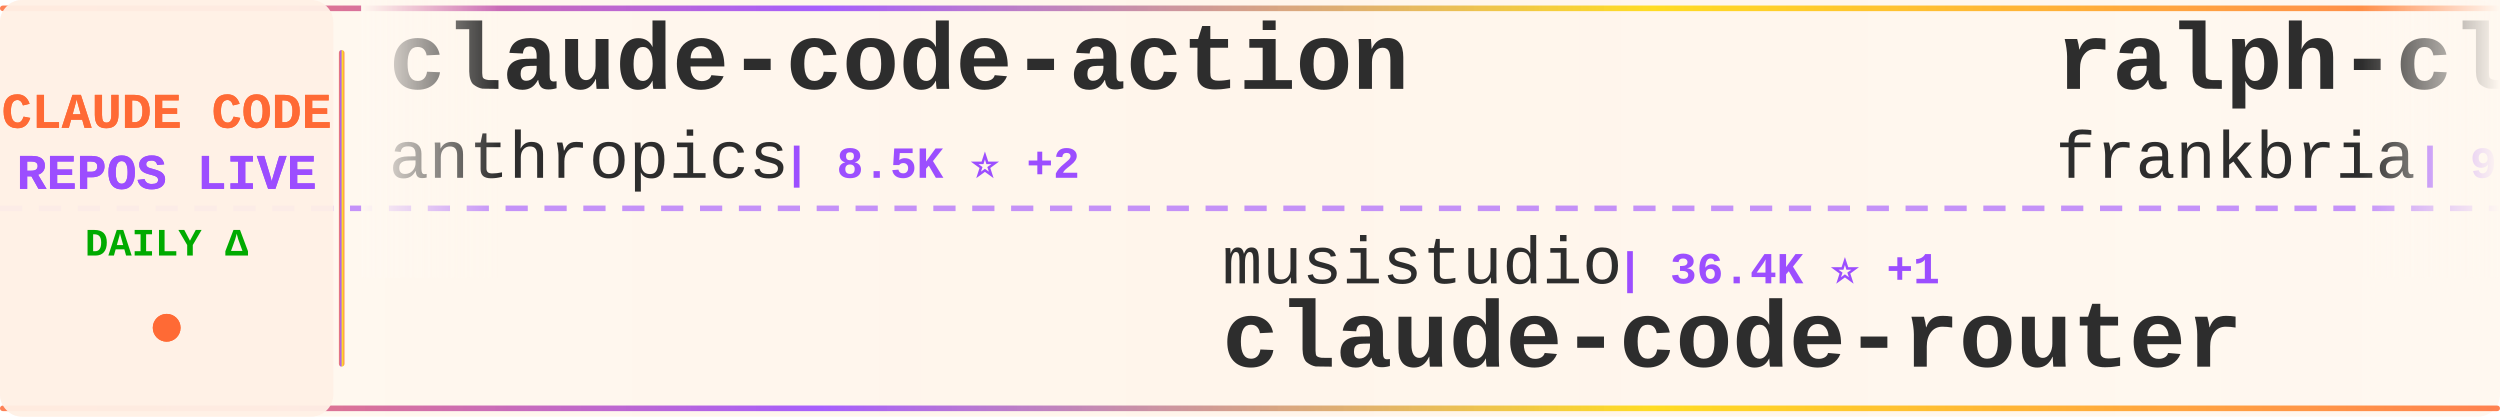
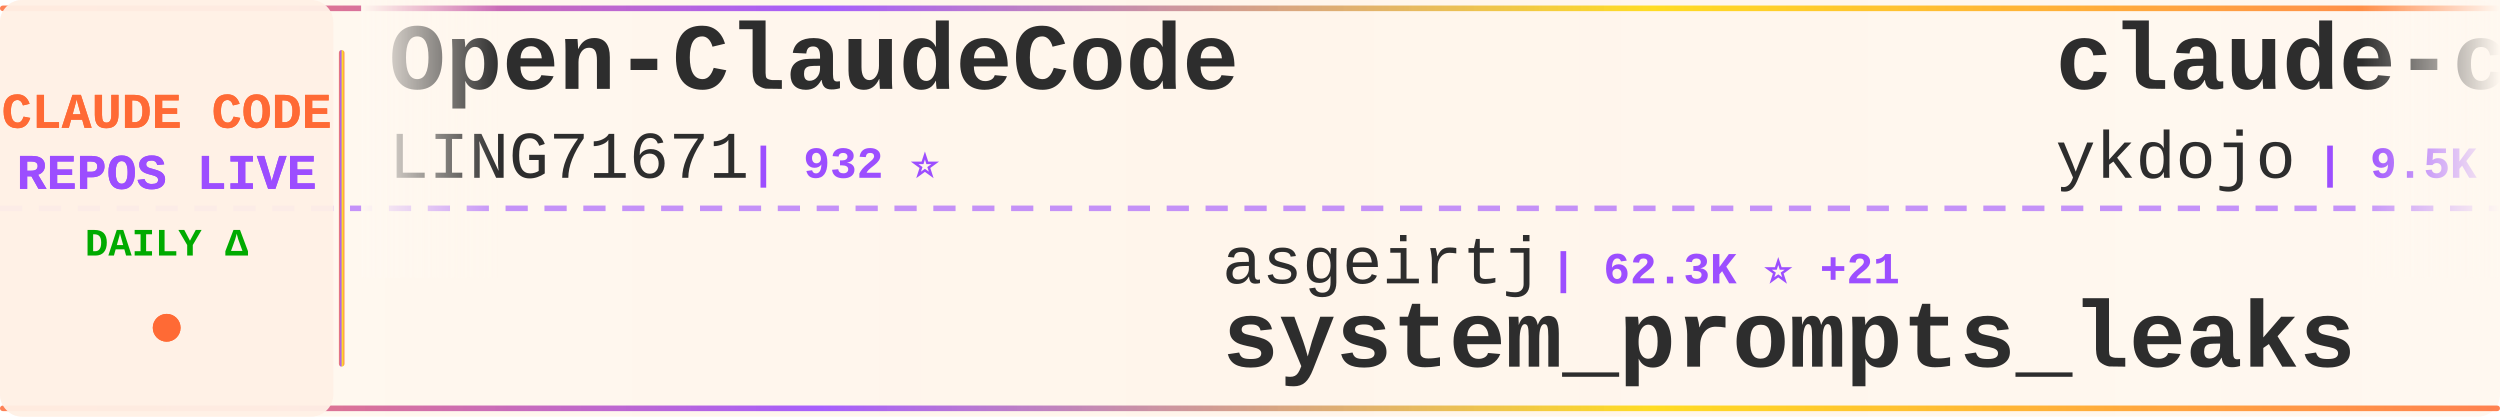
<svg xmlns="http://www.w3.org/2000/svg" width="900" height="150">
  <defs>
    <linearGradient id="tickerBg" x1="0%" y1="0%" x2="100%" y2="0%">
      <stop offset="0%" style="stop-color:#fff8f0;stop-opacity:0.98" />
      <stop offset="50%" style="stop-color:#fff5eb;stop-opacity:1" />
      <stop offset="100%" style="stop-color:#fff8f0;stop-opacity:0.98" />
    </linearGradient>
    <linearGradient id="borderGrad" x1="0%" y1="0%" x2="100%" y2="0%">
      <stop offset="0%" style="stop-color:#FF6B35;stop-opacity:0.85">
        <animate attributeName="stop-opacity" values="0.85;1;0.85" dur="2s" repeatCount="indefinite" />
      </stop>
      <stop offset="33%" style="stop-color:#9C4EFF;stop-opacity:0.9">
        <animate attributeName="stop-opacity" values="0.9;1;0.9" dur="2.2s" repeatCount="indefinite" />
      </stop>
      <stop offset="66%" style="stop-color:#FFD700;stop-opacity:0.85">
        <animate attributeName="stop-opacity" values="0.85;1;0.85" dur="1.8s" repeatCount="indefinite" />
      </stop>
      <stop offset="100%" style="stop-color:#FF6B35;stop-opacity:0.85">
        <animate attributeName="stop-opacity" values="0.85;1;0.85" dur="2s" repeatCount="indefinite" />
      </stop>
    </linearGradient>
    <filter id="textGlow">
      <feGaussianBlur stdDeviation="0.15" result="coloredBlur" />
      <feMerge>
        <feMergeNode in="coloredBlur" />
        <feMergeNode in="SourceGraphic" />
      </feMerge>
    </filter>
    <filter id="metricGlow">
      <feGaussianBlur stdDeviation="0.2" result="coloredBlur" />
      <feMerge>
        <feMergeNode in="coloredBlur" />
        <feMergeNode in="SourceGraphic" />
      </feMerge>
    </filter>
    <linearGradient id="leftFade" x1="0%" y1="0%" x2="100%" y2="0%">
      <stop offset="0%" style="stop-color:#fff8f0;stop-opacity:1" />
      <stop offset="100%" style="stop-color:#fff8f0;stop-opacity:0" />
    </linearGradient>
    <linearGradient id="rightFade" x1="0%" y1="0%" x2="100%" y2="0%">
      <stop offset="0%" style="stop-color:#fff8f0;stop-opacity:0" />
      <stop offset="100%" style="stop-color:#fff8f0;stop-opacity:1" />
    </linearGradient>
  </defs>
  <rect width="900" height="150" fill="url(#tickerBg)" rx="8" />
  <rect x="0" y="2" width="900" height="2" fill="url(#borderGrad)" rx="1" />
  <rect x="0" y="146" width="900" height="2" fill="url(#borderGrad)" rx="1" />
  <line x1="0" y1="75" x2="900" y2="75" stroke="#9C4EFF" stroke-width="2" stroke-dasharray="8 6" opacity="0.6" />
  <rect x="0" y="0" width="120" height="150" fill="#fff0e6" opacity="0.95" rx="8" />
  <text x="60" y="46" font-family="'Courier New', monospace" font-size="18" font-weight="bold" fill="#FF6B35" text-anchor="middle" filter="url(#textGlow)">
    CLAUDE CODE
  </text>
  <text x="60" y="68" font-family="'Courier New', monospace" font-size="18" font-weight="bold" fill="#9C4EFF" text-anchor="middle" filter="url(#textGlow)">
    REPOS LIVE
  </text>
  <text x="60" y="92" font-family="'Courier New', monospace" font-size="14" font-weight="bold" fill="#00aa00" text-anchor="middle">
    DAILY Δ
  </text>
  <circle cx="60" cy="118" r="5" fill="#FF6B35" filter="url(#metricGlow)">
    <animate attributeName="r" values="4;6;4" dur="1.5s" repeatCount="indefinite" />
    <animate attributeName="opacity" values="0.6;1;0.6" dur="1.5s" repeatCount="indefinite" />
  </circle>
  <rect x="122" y="18" width="2" height="114" fill="url(#borderGrad)" rx="1" />
  <clipPath id="tickerClip">
    <rect x="130" y="0" width="770" height="150" />
  </clipPath>
  <g clip-path="url(#tickerClip)">
    <g id="tickerItems">
      <animateTransform attributeName="transform" attributeType="XML" type="translate" from="0 0" to="-3000 0" dur="54s" repeatCount="indefinite" />
      <g transform="translate(0, 0)">
-         <text x="140" y="32" font-family="'Courier New', monospace" font-size="34" font-weight="bold" fill="#2d2d2d">claude-code-action</text>
-         <text x="140" y="64" font-family="'Courier New', monospace" font-size="24" font-weight="normal" fill="#2d2d2d" opacity="1.0">anthropics</text>
-         <text x="282" y="64" font-family="'Courier New', monospace" font-size="16" font-weight="bold" fill="#9C4EFF"> | 8.5K ⭐ +2</text>
+         <text x="140" y="32" font-family="'Courier New', monospace" font-size="34" font-weight="bold" fill="#2d2d2d">Open-ClaudeCode</text>
+         <text x="140" y="64" font-family="'Courier New', monospace" font-size="24" font-weight="normal" fill="#2d2d2d" opacity="1.0">LING71671</text>
+         <text x="270" y="64" font-family="'Courier New', monospace" font-size="16" font-weight="bold" fill="#9C4EFF"> | 932 ⭐</text>
      </g>
      <g transform="translate(300, 0)">
-         <text x="140" y="102" font-family="'Courier New', monospace" font-size="24" font-weight="normal" fill="#2d2d2d" opacity="1.0">musistudio</text>
-         <text x="282" y="102" font-family="'Courier New', monospace" font-size="16" font-weight="bold" fill="#9C4EFF"> | 36.4K ⭐ +1</text>
-         <text x="140" y="132" font-family="'Courier New', monospace" font-size="34" font-weight="bold" fill="#2d2d2d">claude-code-router</text>
+         <text x="140" y="102" font-family="'Courier New', monospace" font-size="24" font-weight="normal" fill="#2d2d2d" opacity="1.0">asgeirtj</text>
+         <text x="258" y="102" font-family="'Courier New', monospace" font-size="16" font-weight="bold" fill="#9C4EFF"> | 62.3K ⭐ +21</text>
+         <text x="140" y="132" font-family="'Courier New', monospace" font-size="34" font-weight="bold" fill="#2d2d2d">system_prompts_leaks</text>
      </g>
      <g transform="translate(600, 0)">
-         <text x="140" y="32" font-family="'Courier New', monospace" font-size="34" font-weight="bold" fill="#2d2d2d">ralph-claude-code</text>
-         <text x="140" y="64" font-family="'Courier New', monospace" font-size="24" font-weight="normal" fill="#2d2d2d" opacity="1.0">frankbria</text>
-         <text x="270" y="64" font-family="'Courier New', monospace" font-size="16" font-weight="bold" fill="#9C4EFF"> | 9.6K ⭐</text>
+         <text x="140" y="32" font-family="'Courier New', monospace" font-size="34" font-weight="bold" fill="#2d2d2d">claude-code-tips</text>
+         <text x="140" y="64" font-family="'Courier New', monospace" font-size="24" font-weight="normal" fill="#2d2d2d" opacity="1.0">ykdojo</text>
+         <text x="234" y="64" font-family="'Courier New', monospace" font-size="16" font-weight="bold" fill="#9C4EFF"> | 9.5K ⭐ +2</text>
      </g>
      <g transform="translate(900, 0)">
-         <text x="140" y="102" font-family="'Courier New', monospace" font-size="24" font-weight="normal" fill="#2d2d2d" opacity="1.0">xu-xiang</text>
-         <text x="258" y="102" font-family="'Courier New', monospace" font-size="16" font-weight="bold" fill="#9C4EFF"> | 1.8K ⭐</text>
-         <text x="140" y="132" font-family="'Courier New', monospace" font-size="34" font-weight="bold" fill="#2d2d2d">everything-claude-code-z...</text>
+         <text x="140" y="102" font-family="'Courier New', monospace" font-size="24" font-weight="normal" fill="#2d2d2d" opacity="1.0">oboard</text>
+         <text x="234" y="102" font-family="'Courier New', monospace" font-size="16" font-weight="bold" fill="#9C4EFF"> | 3.3K ⭐</text>
+         <text x="140" y="132" font-family="'Courier New', monospace" font-size="34" font-weight="bold" fill="#2d2d2d">claude-code-rev</text>
      </g>
      <g transform="translate(1200, 0)">
-         <text x="140" y="32" font-family="'Courier New', monospace" font-size="34" font-weight="bold" fill="#2d2d2d">arcads-claude-code</text>
-         <text x="140" y="64" font-family="'Courier New', monospace" font-size="24" font-weight="normal" fill="#2d2d2d" opacity="1.0">krusemediallc</text>
-         <text x="318" y="64" font-family="'Courier New', monospace" font-size="16" font-weight="bold" fill="#9C4EFF"> | 1.1K ⭐</text>
+         <text x="140" y="32" font-family="'Courier New', monospace" font-size="34" font-weight="bold" fill="#2d2d2d">Claude-Code</text>
+         <text x="140" y="64" font-family="'Courier New', monospace" font-size="24" font-weight="normal" fill="#2d2d2d" opacity="1.0">OrcaWhisper</text>
+         <text x="294" y="64" font-family="'Courier New', monospace" font-size="16" font-weight="bold" fill="#9C4EFF"> | 87 ⭐</text>
      </g>
      <g transform="translate(1500, 0)">
-         <text x="140" y="102" font-family="'Courier New', monospace" font-size="24" font-weight="normal" fill="#2d2d2d" opacity="1.0">Yeachan-Heo</text>
-         <text x="294" y="102" font-family="'Courier New', monospace" font-size="16" font-weight="bold" fill="#9C4EFF"> | 38.3K ⭐ +1</text>
-         <text x="140" y="132" font-family="'Courier New', monospace" font-size="34" font-weight="bold" fill="#2d2d2d">oh-my-claudecode</text>
+         <text x="140" y="102" font-family="'Courier New', monospace" font-size="24" font-weight="normal" fill="#2d2d2d" opacity="1.0">shareAI-lab</text>
+         <text x="294" y="102" font-family="'Courier New', monospace" font-size="16" font-weight="bold" fill="#9C4EFF"> | 73.2K ⭐ +13</text>
+         <text x="140" y="132" font-family="'Courier New', monospace" font-size="34" font-weight="bold" fill="#2d2d2d">learn-claude-code</text>
      </g>
      <g transform="translate(1800, 0)">
        <text x="140" y="32" font-family="'Courier New', monospace" font-size="34" font-weight="bold" fill="#2d2d2d">claude-coder</text>
        <text x="140" y="64" font-family="'Courier New', monospace" font-size="24" font-weight="normal" fill="#2d2d2d" opacity="1.0">kodu-ai</text>
        <text x="246" y="64" font-family="'Courier New', monospace" font-size="16" font-weight="bold" fill="#9C4EFF"> | 5.2K ⭐</text>
      </g>
      <g transform="translate(2100, 0)">
-         <text x="140" y="102" font-family="'Courier New', monospace" font-size="24" font-weight="normal" fill="#2d2d2d" opacity="1.0">1rgs</text>
-         <text x="210" y="102" font-family="'Courier New', monospace" font-size="16" font-weight="bold" fill="#9C4EFF"> | 3.7K ⭐ +3</text>
+         <text x="140" y="102" font-family="'Courier New', monospace" font-size="24" font-weight="normal" fill="#2d2d2d" opacity="1.0">fuergaosi233</text>
+         <text x="306" y="102" font-family="'Courier New', monospace" font-size="16" font-weight="bold" fill="#9C4EFF"> | 2.8K ⭐</text>
        <text x="140" y="132" font-family="'Courier New', monospace" font-size="34" font-weight="bold" fill="#2d2d2d">claude-code-proxy</text>
      </g>
      <g transform="translate(2400, 0)">
-         <text x="140" y="32" font-family="'Courier New', monospace" font-size="34" font-weight="bold" fill="#2d2d2d">claude-code-system-promp...</text>
-         <text x="140" y="64" font-family="'Courier New', monospace" font-size="24" font-weight="normal" fill="#2d2d2d" opacity="1.0">Piebald-AI</text>
-         <text x="282" y="64" font-family="'Courier New', monospace" font-size="16" font-weight="bold" fill="#9C4EFF"> | 12.2K ⭐ +1</text>
+         <text x="140" y="32" font-family="'Courier New', monospace" font-size="34" font-weight="bold" fill="#2d2d2d">claude-code-base-action</text>
+         <text x="140" y="64" font-family="'Courier New', monospace" font-size="24" font-weight="normal" fill="#2d2d2d" opacity="1.0">anthropics</text>
+         <text x="282" y="64" font-family="'Courier New', monospace" font-size="16" font-weight="bold" fill="#9C4EFF"> | 936 ⭐ +1</text>
      </g>
      <g transform="translate(2700, 0)">
-         <text x="140" y="102" font-family="'Courier New', monospace" font-size="24" font-weight="normal" fill="#2d2d2d" opacity="1.0">disler</text>
-         <text x="234" y="102" font-family="'Courier New', monospace" font-size="16" font-weight="bold" fill="#9C4EFF"> | 1.6K ⭐</text>
-         <text x="140" y="132" font-family="'Courier New', monospace" font-size="34" font-weight="bold" fill="#2d2d2d">pi-vs-claude-code</text>
+         <text x="140" y="102" font-family="'Courier New', monospace" font-size="24" font-weight="normal" fill="#2d2d2d" opacity="1.0">sugyan</text>
+         <text x="234" y="102" font-family="'Courier New', monospace" font-size="16" font-weight="bold" fill="#9C4EFF"> | 1.1K ⭐</text>
+         <text x="140" y="132" font-family="'Courier New', monospace" font-size="34" font-weight="bold" fill="#2d2d2d">claude-code-webui</text>
      </g>
      <g transform="translate(3000, 0)">
-         <text x="140" y="32" font-family="'Courier New', monospace" font-size="34" font-weight="bold" fill="#2d2d2d">claude-code-action</text>
-         <text x="140" y="64" font-family="'Courier New', monospace" font-size="24" font-weight="normal" fill="#2d2d2d" opacity="1.0">anthropics</text>
-         <text x="282" y="64" font-family="'Courier New', monospace" font-size="16" font-weight="bold" fill="#9C4EFF"> | 8.5K ⭐ +2</text>
+         <text x="140" y="32" font-family="'Courier New', monospace" font-size="34" font-weight="bold" fill="#2d2d2d">Open-ClaudeCode</text>
+         <text x="140" y="64" font-family="'Courier New', monospace" font-size="24" font-weight="normal" fill="#2d2d2d" opacity="1.0">LING71671</text>
+         <text x="270" y="64" font-family="'Courier New', monospace" font-size="16" font-weight="bold" fill="#9C4EFF"> | 932 ⭐</text>
      </g>
      <g transform="translate(3300, 0)">
-         <text x="140" y="102" font-family="'Courier New', monospace" font-size="24" font-weight="normal" fill="#2d2d2d" opacity="1.0">musistudio</text>
-         <text x="282" y="102" font-family="'Courier New', monospace" font-size="16" font-weight="bold" fill="#9C4EFF"> | 36.4K ⭐ +1</text>
-         <text x="140" y="132" font-family="'Courier New', monospace" font-size="34" font-weight="bold" fill="#2d2d2d">claude-code-router</text>
+         <text x="140" y="102" font-family="'Courier New', monospace" font-size="24" font-weight="normal" fill="#2d2d2d" opacity="1.0">asgeirtj</text>
+         <text x="258" y="102" font-family="'Courier New', monospace" font-size="16" font-weight="bold" fill="#9C4EFF"> | 62.3K ⭐ +21</text>
+         <text x="140" y="132" font-family="'Courier New', monospace" font-size="34" font-weight="bold" fill="#2d2d2d">system_prompts_leaks</text>
      </g>
      <g transform="translate(3600, 0)">
-         <text x="140" y="32" font-family="'Courier New', monospace" font-size="34" font-weight="bold" fill="#2d2d2d">ralph-claude-code</text>
-         <text x="140" y="64" font-family="'Courier New', monospace" font-size="24" font-weight="normal" fill="#2d2d2d" opacity="1.0">frankbria</text>
-         <text x="270" y="64" font-family="'Courier New', monospace" font-size="16" font-weight="bold" fill="#9C4EFF"> | 9.6K ⭐</text>
+         <text x="140" y="32" font-family="'Courier New', monospace" font-size="34" font-weight="bold" fill="#2d2d2d">claude-code-tips</text>
+         <text x="140" y="64" font-family="'Courier New', monospace" font-size="24" font-weight="normal" fill="#2d2d2d" opacity="1.0">ykdojo</text>
+         <text x="234" y="64" font-family="'Courier New', monospace" font-size="16" font-weight="bold" fill="#9C4EFF"> | 9.5K ⭐ +2</text>
      </g>
      <g transform="translate(3900, 0)">
-         <text x="140" y="102" font-family="'Courier New', monospace" font-size="24" font-weight="normal" fill="#2d2d2d" opacity="1.0">xu-xiang</text>
-         <text x="258" y="102" font-family="'Courier New', monospace" font-size="16" font-weight="bold" fill="#9C4EFF"> | 1.8K ⭐</text>
-         <text x="140" y="132" font-family="'Courier New', monospace" font-size="34" font-weight="bold" fill="#2d2d2d">everything-claude-code-z...</text>
+         <text x="140" y="102" font-family="'Courier New', monospace" font-size="24" font-weight="normal" fill="#2d2d2d" opacity="1.0">oboard</text>
+         <text x="234" y="102" font-family="'Courier New', monospace" font-size="16" font-weight="bold" fill="#9C4EFF"> | 3.3K ⭐</text>
+         <text x="140" y="132" font-family="'Courier New', monospace" font-size="34" font-weight="bold" fill="#2d2d2d">claude-code-rev</text>
      </g>
    </g>
  </g>
  <rect x="130" y="0" width="50" height="100" fill="url(#leftFade)" />
  <rect x="850" y="0" width="50" height="100" fill="url(#rightFade)" />
</svg>
